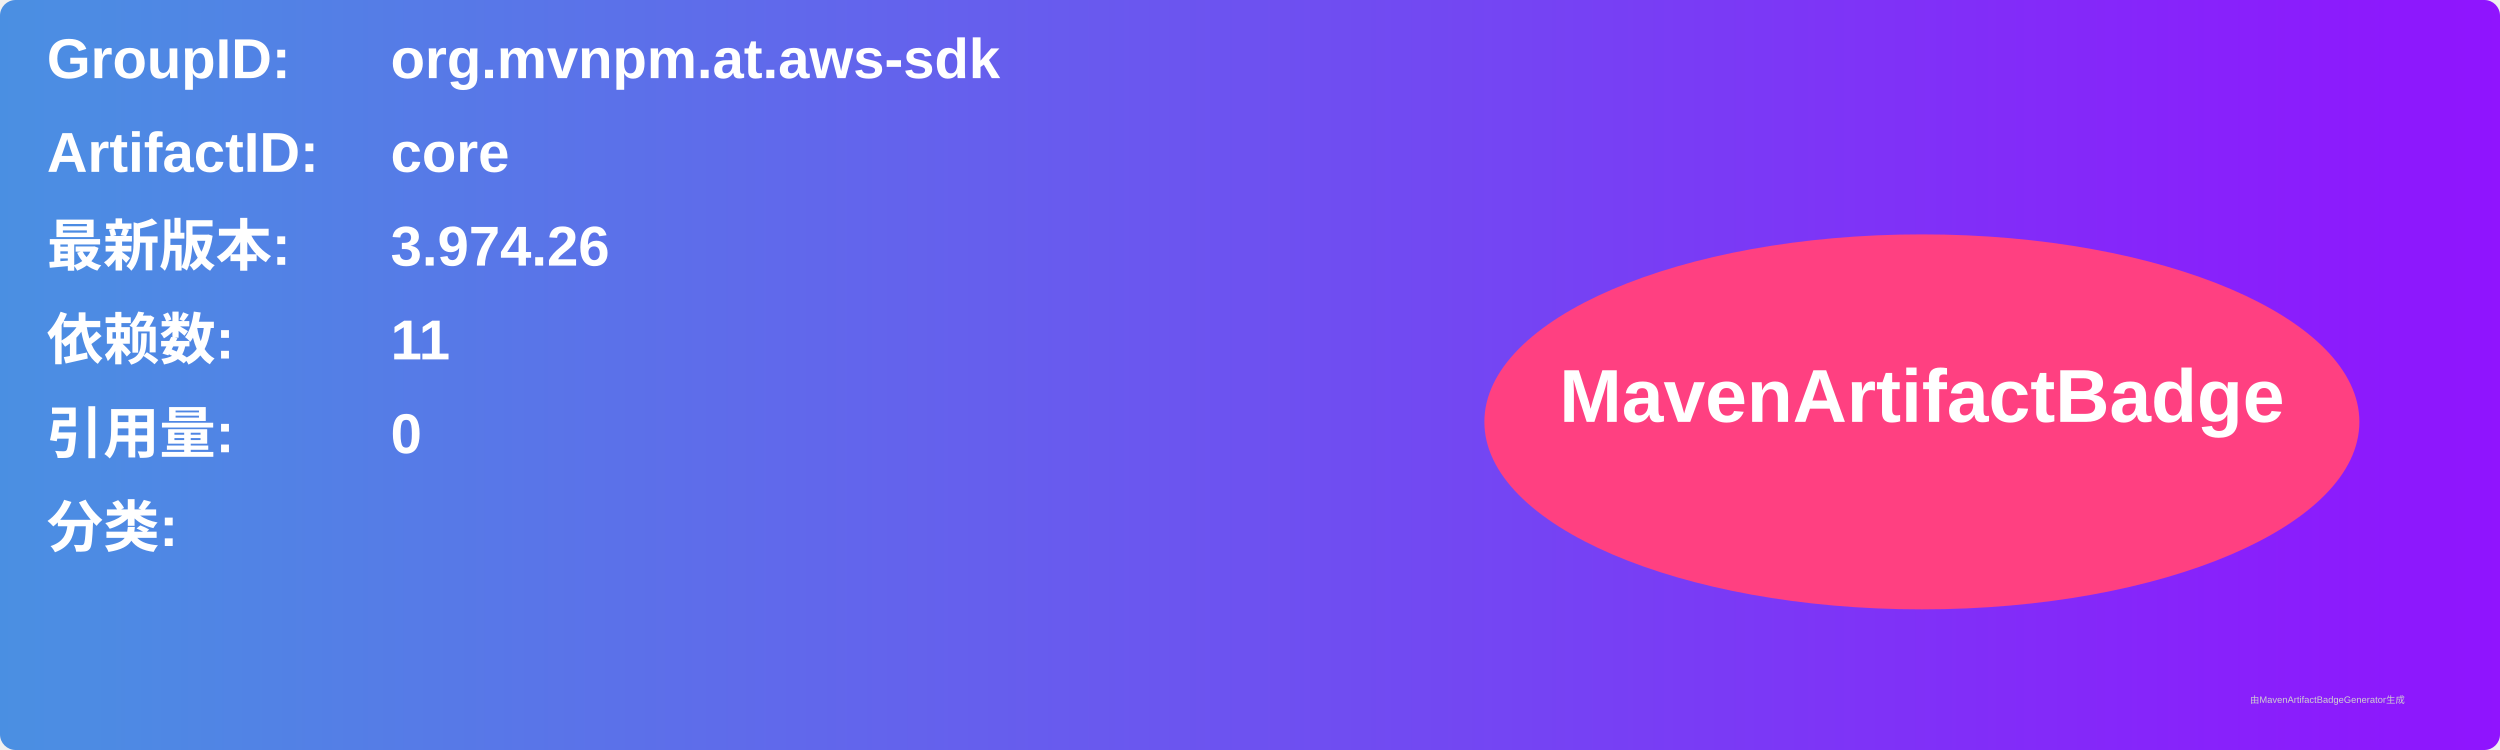
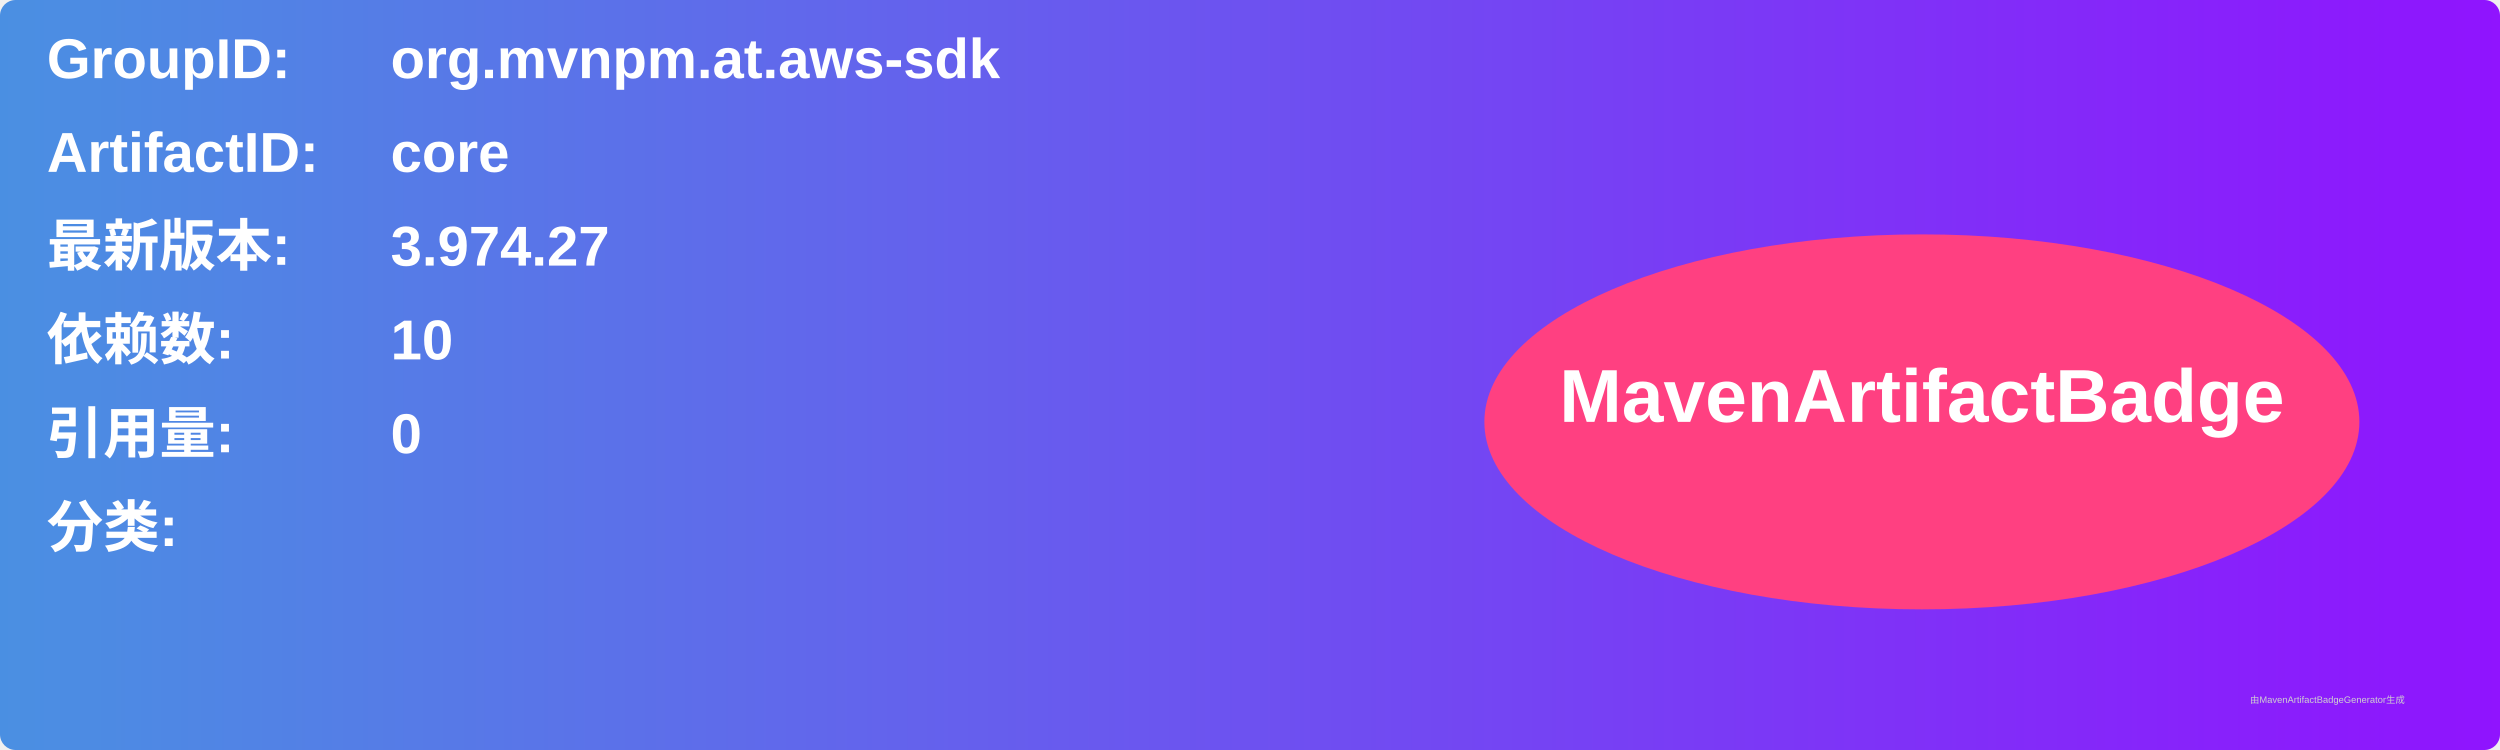
<svg xmlns="http://www.w3.org/2000/svg" width="800" height="240" viewBox="0 0 800 240">
  <linearGradient id="grad" x1="0%" y1="0%" x2="100%" y2="0%">
    <stop offset="0%" stop-color="#4a90e2" />
    <stop offset="100%" stop-color="#9013fe" />
  </linearGradient>
  <rect width="100%" height="100%" rx="5" ry="5" fill="url(#grad)" />
  <g transform="translate(15, 15)">
    <text x="0" y="10" font-family="Arial" font-size="18" fill="white" font-weight="bold" width="260">GroupID:</text>
    <text x="110" y="10" font-family="Arial" font-size="18" fill="white" font-weight="bold" width="460">org.mvnpm.at.aws-sdk</text>
    <text x="0" y="40" font-family="Arial" font-size="18" fill="white" font-weight="bold" width="260">ArtifactID:</text>
    <text x="110" y="40" font-family="Arial" font-size="18" fill="white" font-weight="bold" width="460">core</text>
    <text x="0" y="70" font-family="Arial" font-size="18" fill="white" font-weight="bold">最新版本:</text>
    <text x="110" y="70" font-family="Arial" font-size="18" fill="white" font-weight="bold">
-       <tspan font-weight="bold">3.974.26</tspan>
+       <tspan font-weight="bold">3.974.27</tspan>
    </text>
    <text x="0" y="100" font-family="Arial" font-size="18" fill="white" font-weight="bold">依赖数: </text>
    <text x="110" y="100" font-family="Arial" font-size="18" fill="white">
-       <tspan font-weight="bold">11</tspan>
+       <tspan font-weight="bold">10</tspan>
    </text>
    <text x="0" y="130" font-family="Arial" font-size="18" fill="white" font-weight="bold">引用量: </text>
    <text x="110" y="130" font-family="Arial" font-size="18" fill="white">
      <tspan font-weight="bold">0</tspan>
    </text>
    <text x="0" y="160" font-family="Arial" font-size="18" fill="white" font-weight="bold">分类:</text>
    <text x="10" y="190" font-family="Arial" font-size="10" fill="white">
      <tspan font-weight="bold" />
    </text>
    <ellipse cx="600" cy="120" rx="140" ry="60" fill="#ff4081" />
    <text x="600" y="120" text-anchor="middle" font-family="Arial" font-size="24" fill="white" font-weight="bold">MavenArtifactBadge</text>
  </g>
  <text x="720" y="225" font-family="Arial" font-size="3" fill="#d0d0d0">由MavenArtifactBadgeGenerator生成</text>
</svg>
